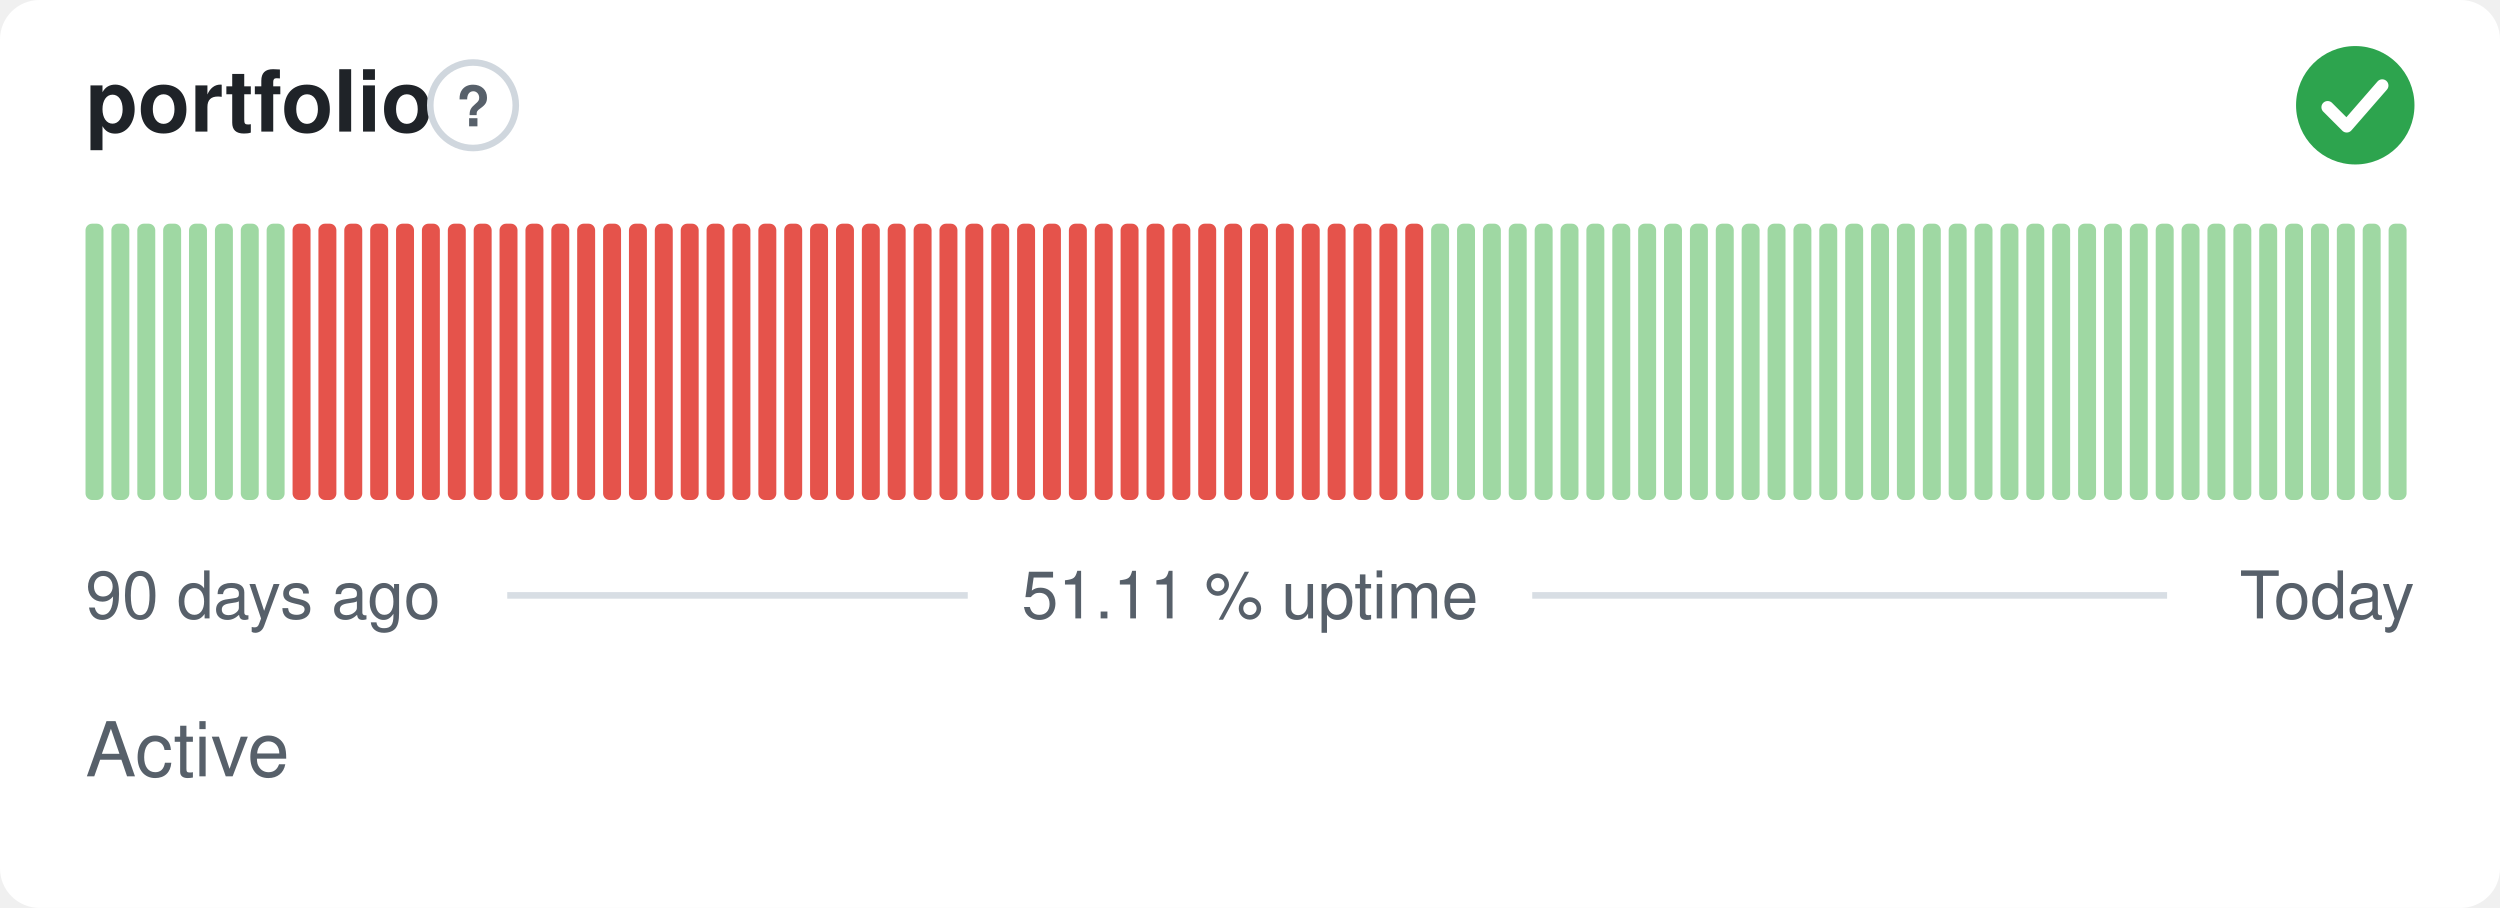
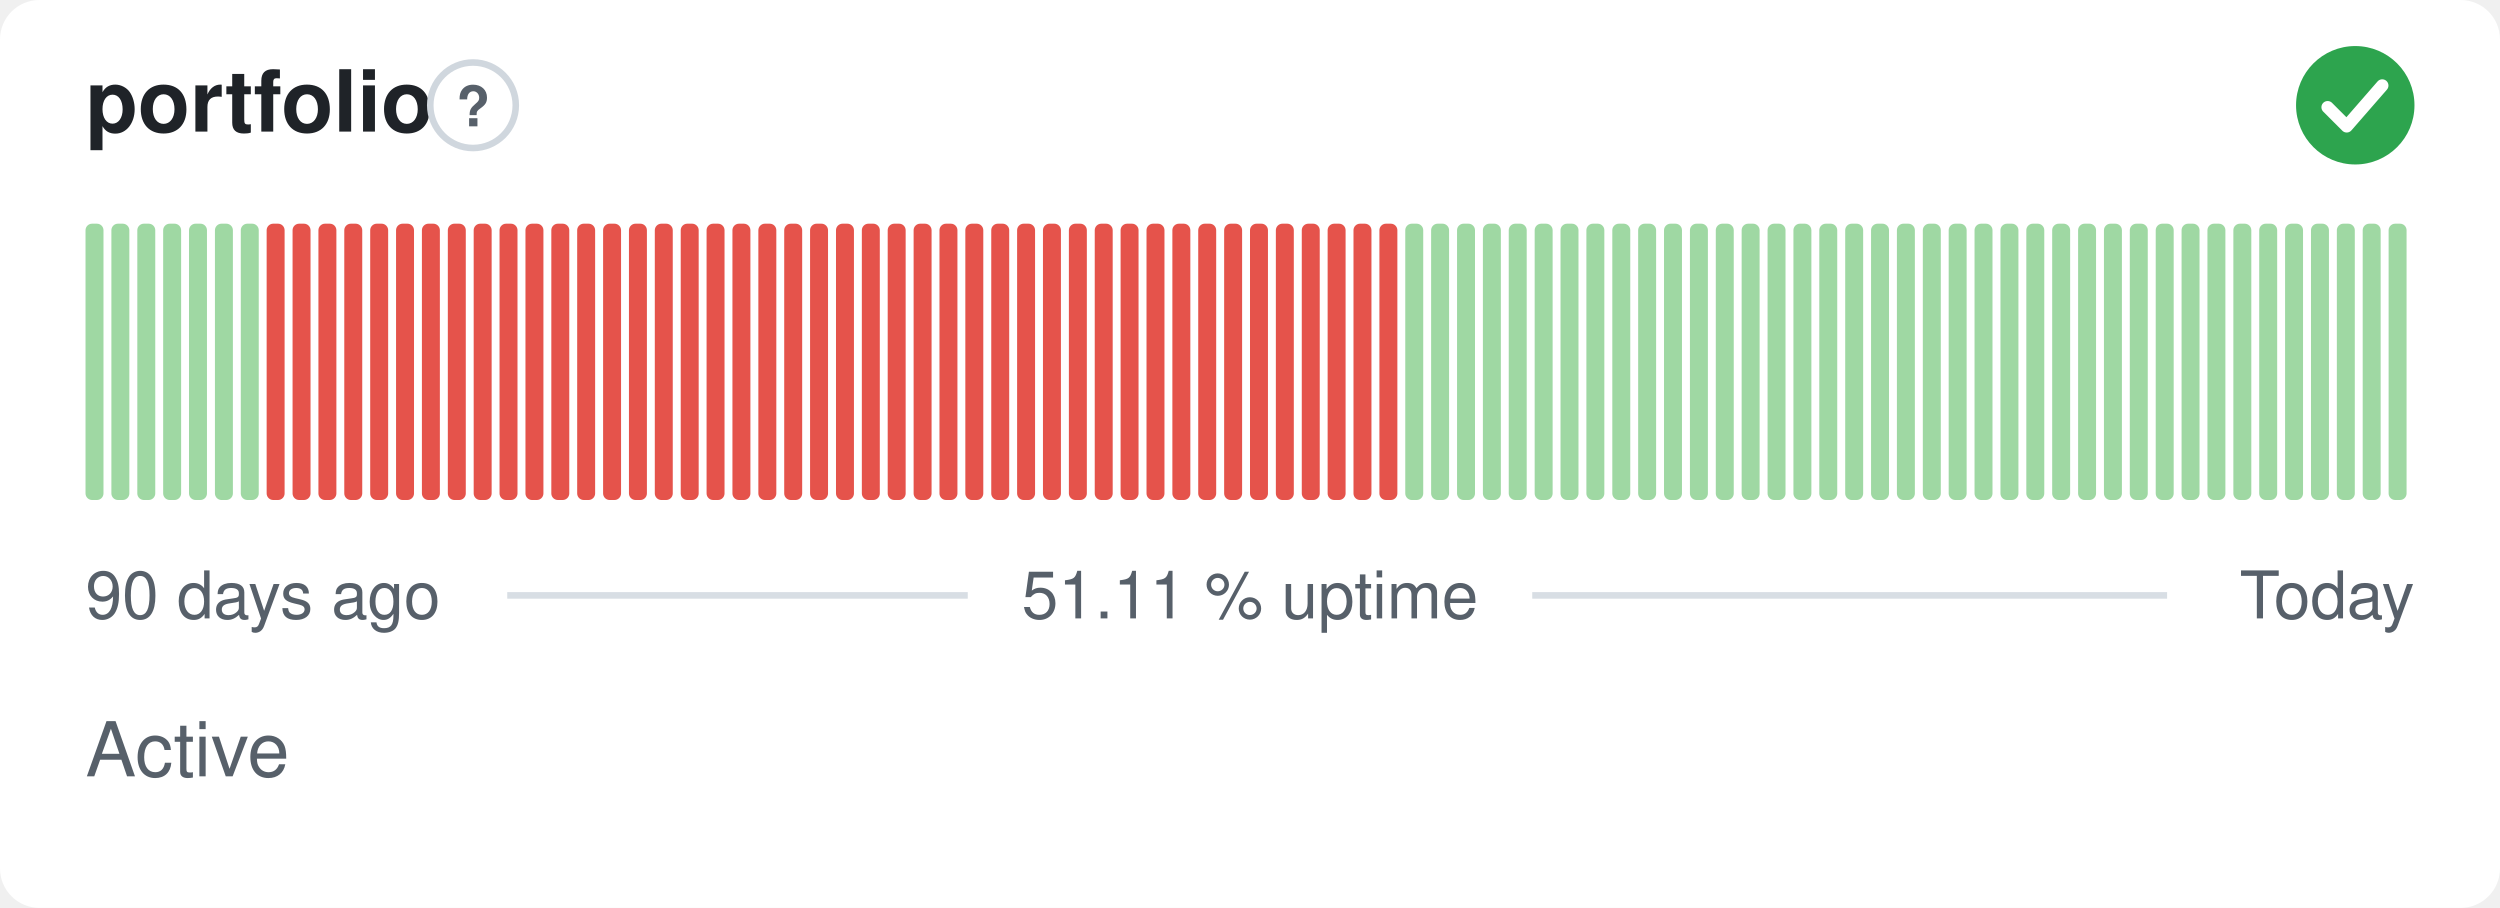
<svg xmlns="http://www.w3.org/2000/svg" width="380" height="138" viewBox="0 0 380 138" role="img" aria-label="portfolio: Active, 51.11 % uptime over the last 90 days" font-family="-apple-system,BlinkMacSystemFont,'Segoe UI',Helvetica,Arial,sans-serif">
  <style>
    @media (prefers-color-scheme: dark) {
      .bg { fill: #0d1117 }
      .title { fill: #e6edf3 }
      .muted { fill: #8b949e }
      .hint { stroke: #30363d }
      .rule { stroke: #30363d }
      .nodata { fill: #21262d }
    }
  </style>
  <rect class="bg" width="380" height="138" rx="6" fill="#ffffff" />
  <text class="title" x="13" y="20" font-size="13" font-weight="600" fill="#1f2328">portfolio</text>
  <circle class="hint" cx="71.9" cy="16" r="6.5" fill="none" stroke="#d0d7de" stroke-width="1" />
  <text class="muted" x="71.9" y="19.2" text-anchor="middle" font-size="8.5" font-weight="700" fill="#57606a">?</text>
  <circle cx="358" cy="16" r="9" fill="#2da44e" />
  <path d="M353.80 16.30l2.90 2.90 5.40 -6.20" fill="none" stroke="#fff" stroke-width="1.89" stroke-linecap="round" stroke-linejoin="round" />
  <rect x="13.00" y="34.00" width="2.73" height="42.00" rx="1" fill="#9fd8a3" />
  <rect x="16.93" y="34.00" width="2.73" height="42.00" rx="1" fill="#9fd8a3" />
  <rect x="20.87" y="34.00" width="2.73" height="42.00" rx="1" fill="#9fd8a3" />
  <rect x="24.80" y="34.00" width="2.73" height="42.00" rx="1" fill="#9fd8a3" />
  <rect x="28.73" y="34.00" width="2.73" height="42.00" rx="1" fill="#9fd8a3" />
  <rect x="32.67" y="34.00" width="2.73" height="42.00" rx="1" fill="#9fd8a3" />
  <rect x="36.60" y="34.00" width="2.73" height="42.00" rx="1" fill="#9fd8a3" />
-   <rect x="40.53" y="34.00" width="2.73" height="42.00" rx="1" fill="#9fd8a3" />
+   <rect x="40.53" y="34.00" width="2.73" height="42.00" rx="1" fill="#e5534b" />
  <rect x="44.47" y="34.00" width="2.73" height="42.00" rx="1" fill="#e5534b" />
  <rect x="48.40" y="34.00" width="2.73" height="42.00" rx="1" fill="#e5534b" />
  <rect x="52.33" y="34.00" width="2.73" height="42.00" rx="1" fill="#e5534b" />
  <rect x="56.27" y="34.00" width="2.73" height="42.00" rx="1" fill="#e5534b" />
  <rect x="60.20" y="34.00" width="2.73" height="42.00" rx="1" fill="#e5534b" />
  <rect x="64.13" y="34.00" width="2.73" height="42.00" rx="1" fill="#e5534b" />
  <rect x="68.07" y="34.00" width="2.73" height="42.00" rx="1" fill="#e5534b" />
  <rect x="72.00" y="34.00" width="2.73" height="42.00" rx="1" fill="#e5534b" />
  <rect x="75.93" y="34.00" width="2.73" height="42.00" rx="1" fill="#e5534b" />
  <rect x="79.87" y="34.00" width="2.73" height="42.00" rx="1" fill="#e5534b" />
  <rect x="83.80" y="34.00" width="2.73" height="42.00" rx="1" fill="#e5534b" />
  <rect x="87.73" y="34.00" width="2.73" height="42.00" rx="1" fill="#e5534b" />
  <rect x="91.67" y="34.00" width="2.73" height="42.00" rx="1" fill="#e5534b" />
  <rect x="95.60" y="34.00" width="2.73" height="42.00" rx="1" fill="#e5534b" />
  <rect x="99.53" y="34.00" width="2.73" height="42.00" rx="1" fill="#e5534b" />
  <rect x="103.47" y="34.00" width="2.73" height="42.00" rx="1" fill="#e5534b" />
  <rect x="107.40" y="34.00" width="2.73" height="42.00" rx="1" fill="#e5534b" />
  <rect x="111.33" y="34.00" width="2.73" height="42.00" rx="1" fill="#e5534b" />
  <rect x="115.27" y="34.00" width="2.73" height="42.00" rx="1" fill="#e5534b" />
  <rect x="119.20" y="34.00" width="2.73" height="42.00" rx="1" fill="#e5534b" />
  <rect x="123.13" y="34.00" width="2.73" height="42.00" rx="1" fill="#e5534b" />
  <rect x="127.07" y="34.00" width="2.73" height="42.00" rx="1" fill="#e5534b" />
  <rect x="131.00" y="34.00" width="2.73" height="42.00" rx="1" fill="#e5534b" />
  <rect x="134.93" y="34.00" width="2.73" height="42.00" rx="1" fill="#e5534b" />
  <rect x="138.87" y="34.00" width="2.73" height="42.00" rx="1" fill="#e5534b" />
  <rect x="142.80" y="34.00" width="2.73" height="42.00" rx="1" fill="#e5534b" />
  <rect x="146.73" y="34.00" width="2.73" height="42.00" rx="1" fill="#e5534b" />
  <rect x="150.67" y="34.00" width="2.73" height="42.00" rx="1" fill="#e5534b" />
  <rect x="154.60" y="34.00" width="2.73" height="42.00" rx="1" fill="#e5534b" />
  <rect x="158.53" y="34.00" width="2.73" height="42.00" rx="1" fill="#e5534b" />
  <rect x="162.47" y="34.00" width="2.73" height="42.00" rx="1" fill="#e5534b" />
  <rect x="166.40" y="34.00" width="2.73" height="42.00" rx="1" fill="#e5534b" />
  <rect x="170.33" y="34.00" width="2.73" height="42.00" rx="1" fill="#e5534b" />
  <rect x="174.27" y="34.00" width="2.73" height="42.00" rx="1" fill="#e5534b" />
  <rect x="178.20" y="34.00" width="2.73" height="42.00" rx="1" fill="#e5534b" />
  <rect x="182.13" y="34.00" width="2.73" height="42.00" rx="1" fill="#e5534b" />
  <rect x="186.07" y="34.00" width="2.73" height="42.00" rx="1" fill="#e5534b" />
  <rect x="190.00" y="34.00" width="2.73" height="42.00" rx="1" fill="#e5534b" />
  <rect x="193.93" y="34.00" width="2.73" height="42.00" rx="1" fill="#e5534b" />
  <rect x="197.87" y="34.00" width="2.73" height="42.00" rx="1" fill="#e5534b" />
  <rect x="201.80" y="34.00" width="2.73" height="42.00" rx="1" fill="#e5534b" />
  <rect x="205.73" y="34.00" width="2.73" height="42.00" rx="1" fill="#e5534b" />
  <rect x="209.67" y="34.00" width="2.73" height="42.00" rx="1" fill="#e5534b" />
-   <rect x="213.60" y="34.00" width="2.73" height="42.00" rx="1" fill="#e5534b" />
+   <rect x="213.60" y="34.00" width="2.73" height="42.00" rx="1" fill="#9fd8a3" />
  <rect x="217.53" y="34.00" width="2.73" height="42.00" rx="1" fill="#9fd8a3" />
  <rect x="221.47" y="34.00" width="2.73" height="42.00" rx="1" fill="#9fd8a3" />
  <rect x="225.40" y="34.00" width="2.73" height="42.00" rx="1" fill="#9fd8a3" />
  <rect x="229.33" y="34.00" width="2.73" height="42.00" rx="1" fill="#9fd8a3" />
  <rect x="233.27" y="34.00" width="2.73" height="42.00" rx="1" fill="#9fd8a3" />
  <rect x="237.20" y="34.00" width="2.73" height="42.00" rx="1" fill="#9fd8a3" />
  <rect x="241.13" y="34.00" width="2.73" height="42.00" rx="1" fill="#9fd8a3" />
  <rect x="245.07" y="34.00" width="2.73" height="42.00" rx="1" fill="#9fd8a3" />
  <rect x="249.00" y="34.00" width="2.73" height="42.00" rx="1" fill="#9fd8a3" />
  <rect x="252.93" y="34.00" width="2.73" height="42.00" rx="1" fill="#9fd8a3" />
  <rect x="256.87" y="34.00" width="2.73" height="42.00" rx="1" fill="#9fd8a3" />
  <rect x="260.80" y="34.00" width="2.73" height="42.00" rx="1" fill="#9fd8a3" />
  <rect x="264.73" y="34.00" width="2.73" height="42.00" rx="1" fill="#9fd8a3" />
  <rect x="268.67" y="34.00" width="2.73" height="42.00" rx="1" fill="#9fd8a3" />
  <rect x="272.60" y="34.00" width="2.73" height="42.00" rx="1" fill="#9fd8a3" />
  <rect x="276.53" y="34.00" width="2.73" height="42.00" rx="1" fill="#9fd8a3" />
  <rect x="280.47" y="34.00" width="2.73" height="42.00" rx="1" fill="#9fd8a3" />
  <rect x="284.40" y="34.00" width="2.73" height="42.00" rx="1" fill="#9fd8a3" />
  <rect x="288.33" y="34.00" width="2.73" height="42.00" rx="1" fill="#9fd8a3" />
  <rect x="292.27" y="34.00" width="2.73" height="42.00" rx="1" fill="#9fd8a3" />
  <rect x="296.20" y="34.00" width="2.73" height="42.00" rx="1" fill="#9fd8a3" />
  <rect x="300.13" y="34.00" width="2.73" height="42.00" rx="1" fill="#9fd8a3" />
  <rect x="304.07" y="34.00" width="2.73" height="42.00" rx="1" fill="#9fd8a3" />
  <rect x="308.00" y="34.00" width="2.73" height="42.00" rx="1" fill="#9fd8a3" />
  <rect x="311.93" y="34.00" width="2.73" height="42.00" rx="1" fill="#9fd8a3" />
  <rect x="315.87" y="34.00" width="2.73" height="42.00" rx="1" fill="#9fd8a3" />
  <rect x="319.80" y="34.00" width="2.73" height="42.00" rx="1" fill="#9fd8a3" />
  <rect x="323.73" y="34.00" width="2.73" height="42.00" rx="1" fill="#9fd8a3" />
  <rect x="327.67" y="34.00" width="2.73" height="42.00" rx="1" fill="#9fd8a3" />
  <rect x="331.60" y="34.00" width="2.73" height="42.00" rx="1" fill="#9fd8a3" />
  <rect x="335.53" y="34.00" width="2.73" height="42.00" rx="1" fill="#9fd8a3" />
  <rect x="339.47" y="34.00" width="2.73" height="42.00" rx="1" fill="#9fd8a3" />
  <rect x="343.40" y="34.00" width="2.73" height="42.00" rx="1" fill="#9fd8a3" />
  <rect x="347.33" y="34.00" width="2.73" height="42.00" rx="1" fill="#9fd8a3" />
  <rect x="351.27" y="34.00" width="2.73" height="42.00" rx="1" fill="#9fd8a3" />
  <rect x="355.20" y="34.00" width="2.73" height="42.00" rx="1" fill="#9fd8a3" />
  <rect x="359.13" y="34.00" width="2.73" height="42.00" rx="1" fill="#9fd8a3" />
  <rect x="363.07" y="34.00" width="2.73" height="42.00" rx="1" fill="#9fd8a3" />
  <text class="muted" x="13" y="94" font-size="10" fill="#57606a">90 days ago</text>
  <text class="muted" x="190" y="94" text-anchor="middle" font-size="10" fill="#57606a">51.11 % uptime</text>
  <text class="muted" x="367" y="94" text-anchor="end" font-size="10" fill="#57606a">Today</text>
  <line class="rule" x1="77.1" y1="90.5" x2="147.1" y2="90.5" stroke="#d8dee4" stroke-width="1" />
  <line class="rule" x1="232.9" y1="90.5" x2="329.4" y2="90.5" stroke="#d8dee4" stroke-width="1" />
  <text class="muted" x="13" y="118" font-size="11.5" fill="#57606a">Active</text>
</svg>
